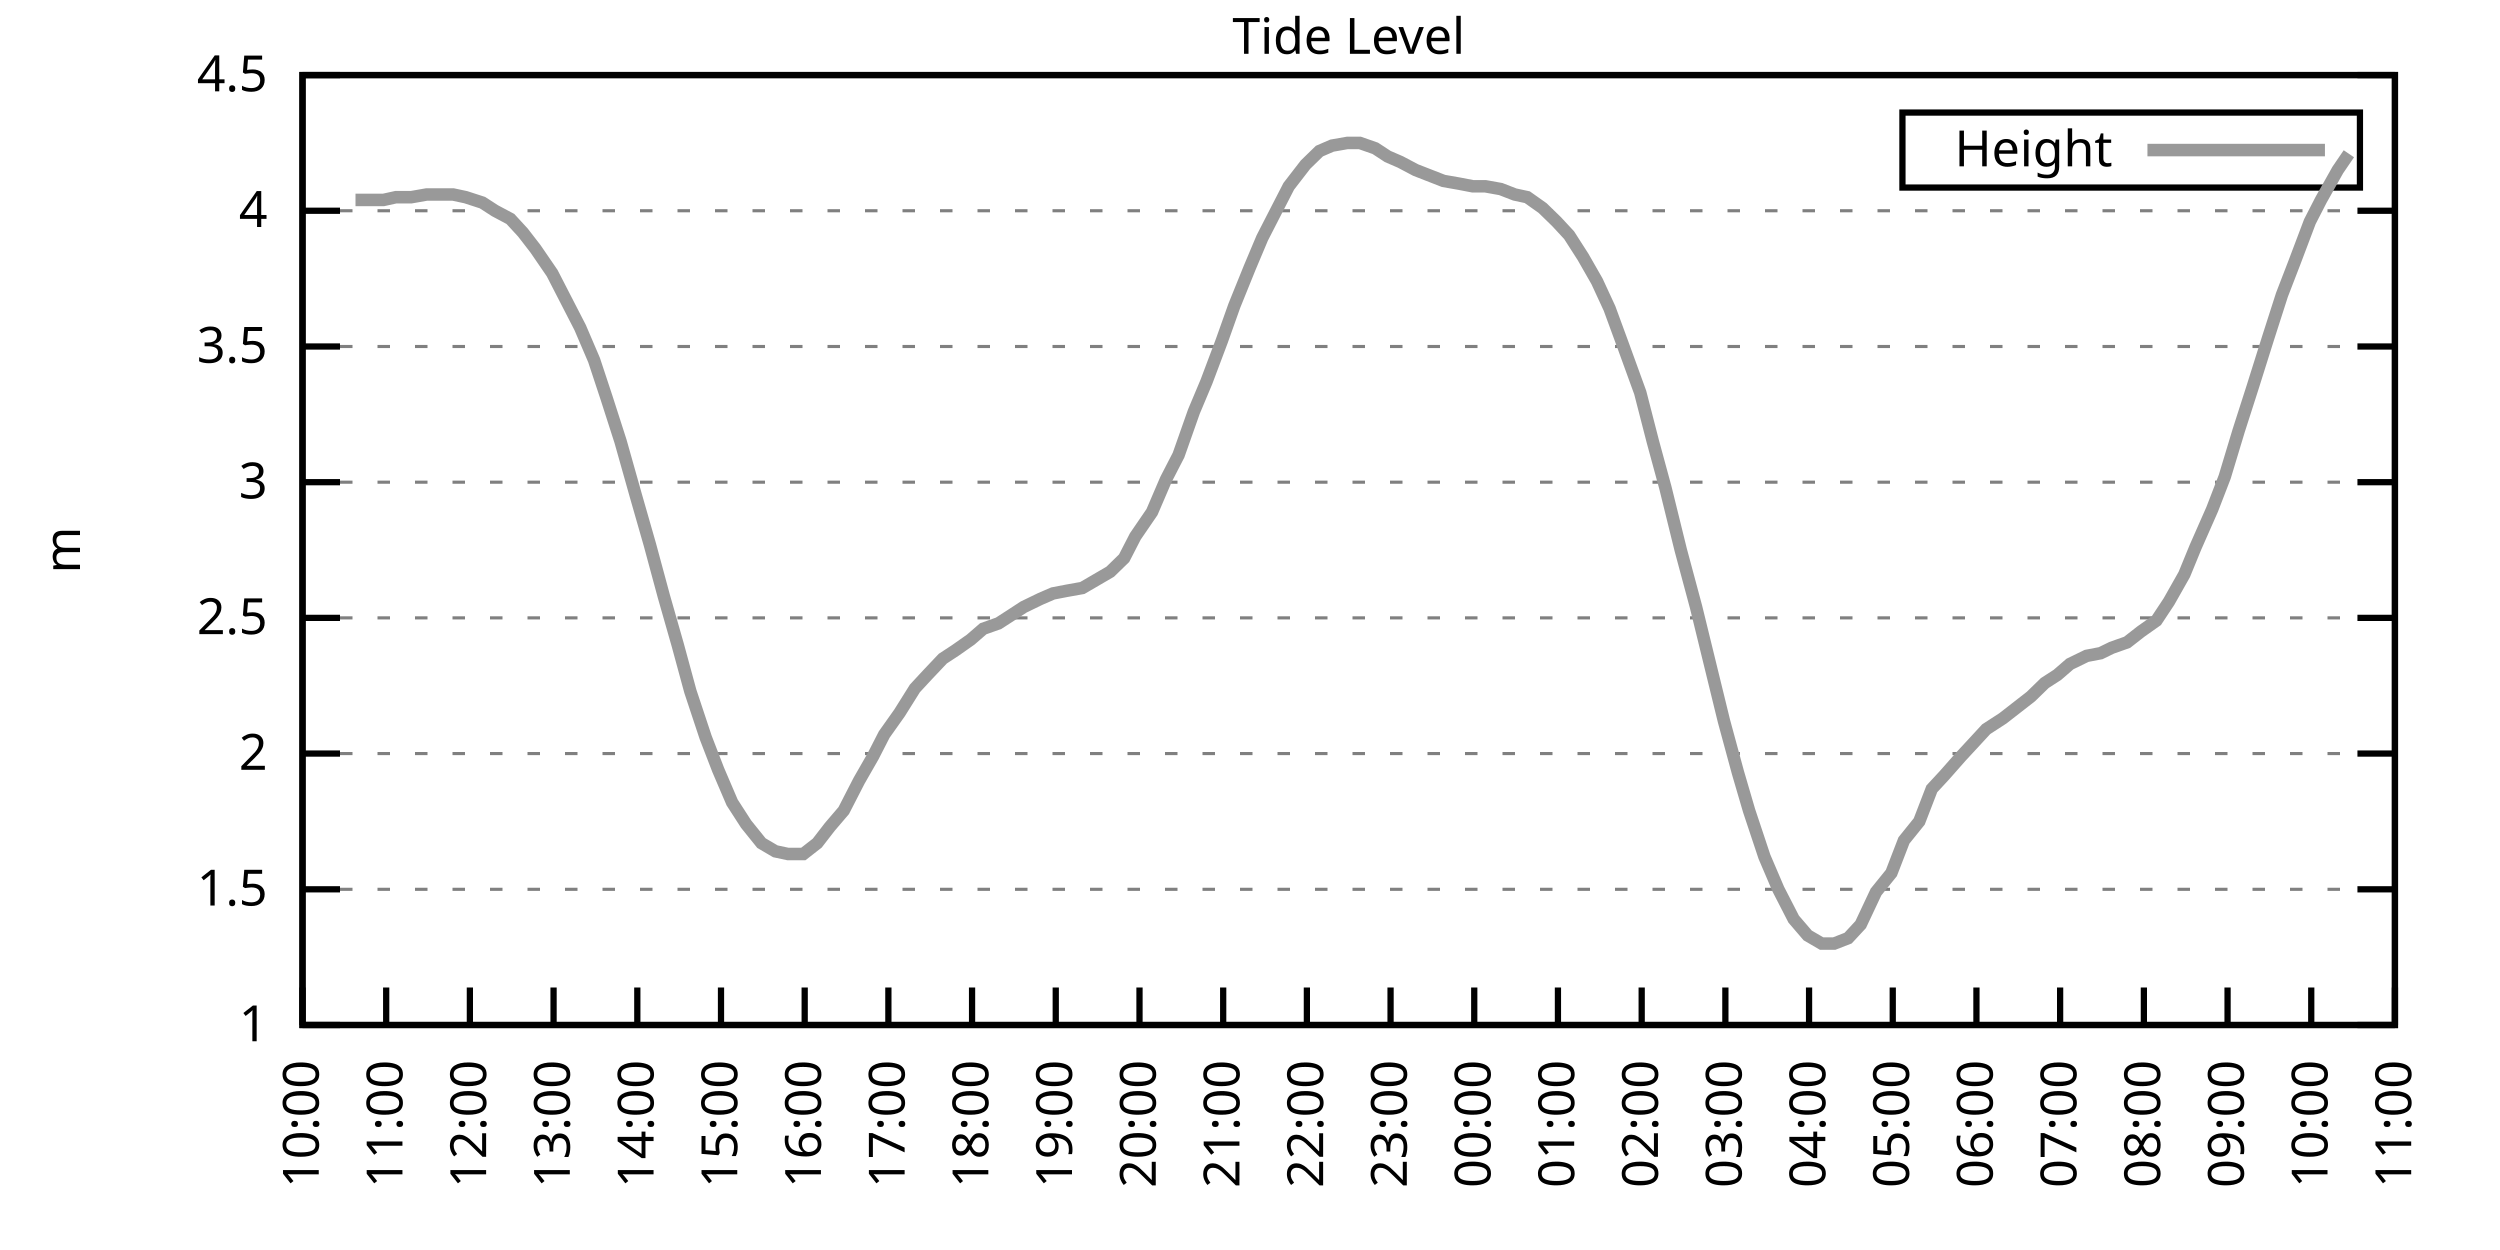
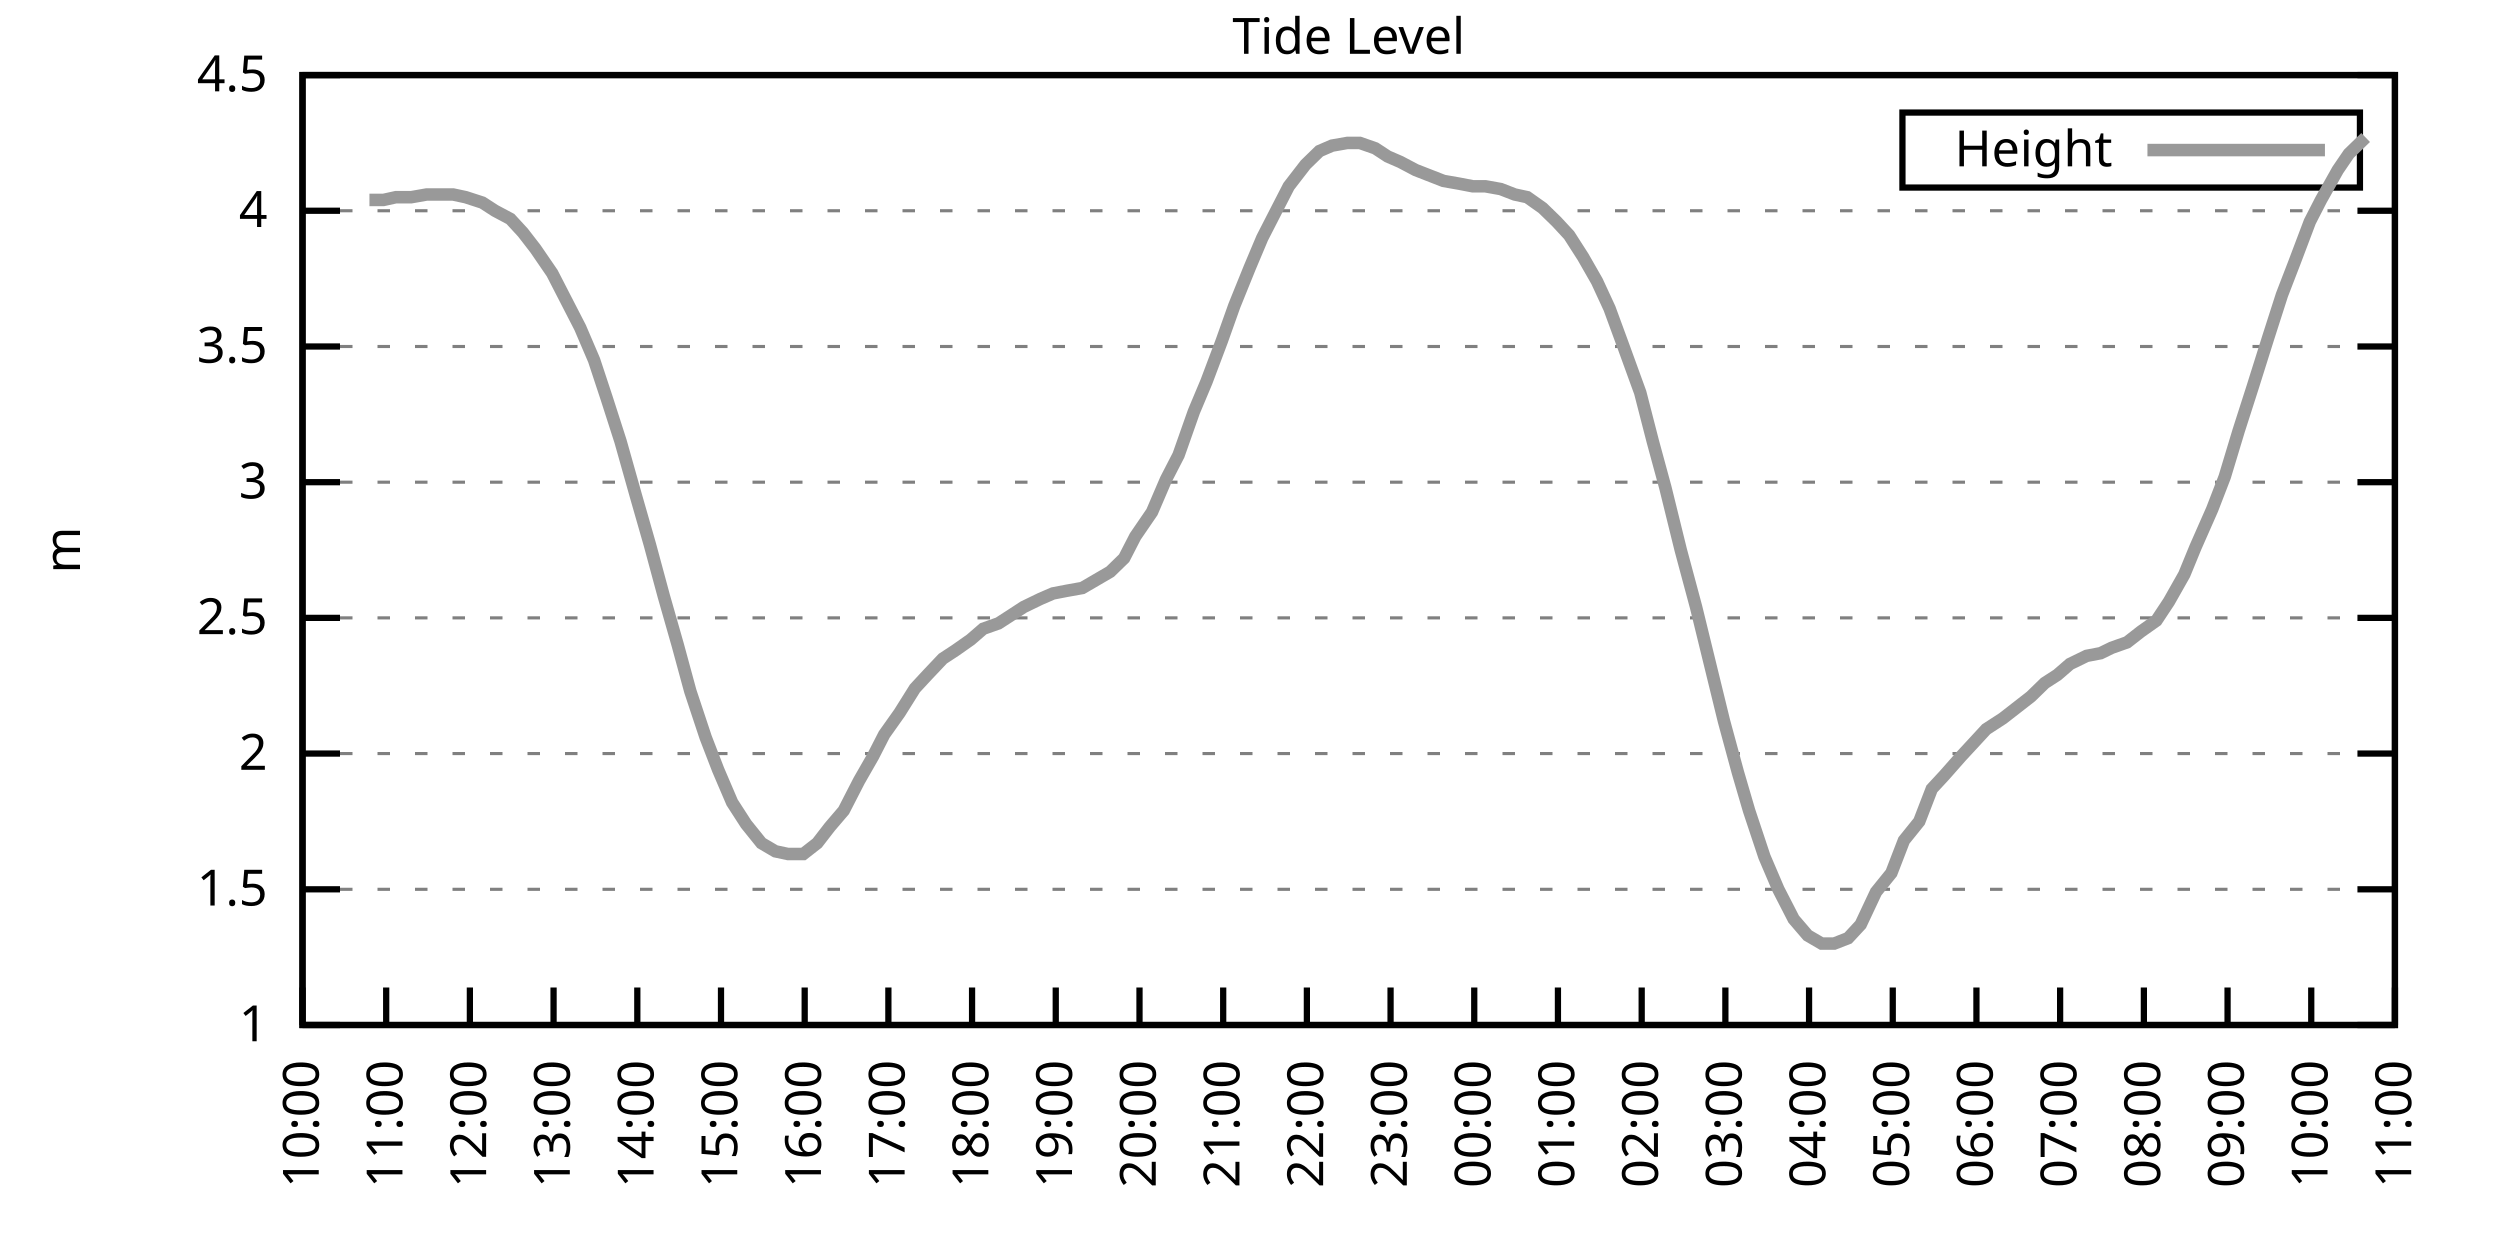
<svg xmlns="http://www.w3.org/2000/svg" xmlns:xlink="http://www.w3.org/1999/xlink" width="400" height="200" viewBox="0 0 400 200">
  <g id="gnuplot_canvas">
    <rect x="0" y="0" width="400" height="200" fill="none" />
    <defs>
      <circle id="gpDot" r="0.5" stroke-width="0.5" stroke="currentColor" />
      <path id="gpPt0" stroke-width="0.333" stroke="currentColor" d="M-1,0 h2 M0,-1 v2" />
      <path id="gpPt1" stroke-width="0.333" stroke="currentColor" d="M-1,-1 L1,1 M1,-1 L-1,1" />
      <path id="gpPt2" stroke-width="0.333" stroke="currentColor" d="M-1,0 L1,0 M0,-1 L0,1 M-1,-1 L1,1 M-1,1 L1,-1" />
      <rect id="gpPt3" stroke-width="0.333" stroke="currentColor" x="-1" y="-1" width="2" height="2" />
      <rect id="gpPt4" stroke-width="0.333" stroke="currentColor" fill="currentColor" x="-1" y="-1" width="2" height="2" />
      <circle id="gpPt5" stroke-width="0.333" stroke="currentColor" cx="0" cy="0" r="1" />
      <use xlink:href="#gpPt5" id="gpPt6" fill="currentColor" stroke="none" />
      <path id="gpPt7" stroke-width="0.333" stroke="currentColor" d="M0,-1.33 L-1.33,0.67 L1.33,0.67 z" />
      <use xlink:href="#gpPt7" id="gpPt8" fill="currentColor" stroke="none" />
      <use xlink:href="#gpPt7" id="gpPt9" stroke="currentColor" transform="rotate(180)" />
      <use xlink:href="#gpPt9" id="gpPt10" fill="currentColor" stroke="none" />
      <use xlink:href="#gpPt3" id="gpPt11" stroke="currentColor" transform="rotate(45)" />
      <use xlink:href="#gpPt11" id="gpPt12" fill="currentColor" stroke="none" />
      <path id="gpPt13" stroke-width="0.333" stroke="currentColor" d="M0,1.330 L1.265,0.411 L0.782,-1.067 L-0.782,-1.076 L-1.265,0.411 z" />
      <use xlink:href="#gpPt13" id="gpPt14" fill="currentColor" stroke="none" />
      <filter id="textbox" filterUnits="objectBoundingBox" x="0" y="0" height="1" width="1">
        <feFlood flood-color="white" flood-opacity="1" result="bgnd" />
        <feComposite in="SourceGraphic" in2="bgnd" operator="atop" />
      </filter>
      <filter id="greybox" filterUnits="objectBoundingBox" x="0" y="0" height="1" width="1">
        <feFlood flood-color="lightgrey" flood-opacity="1" result="grey" />
        <feComposite in="SourceGraphic" in2="grey" operator="atop" />
      </filter>
    </defs>
    <g fill="none" color="white" stroke="currentColor" stroke-width="1.00" stroke-linecap="butt" stroke-linejoin="miter">
</g>
    <g fill="none" color="black" stroke="currentColor" stroke-width="1.00" stroke-linecap="butt" stroke-linejoin="miter">
      <g stroke="none" shape-rendering="crispEdges">
        <polygon fill="rgb(255, 255, 255)" points="48.40,164.00 383.18,164.00 383.18,12.02 48.40,12.02 " />
      </g>
    </g>
    <g fill="none" color="black" stroke="currentColor" stroke-width="1.00" stroke-linecap="butt" stroke-linejoin="miter">
</g>
    <g fill="none" color="black" stroke="black" stroke-width="0.50" stroke-linecap="butt" stroke-linejoin="miter">
</g>
    <g fill="none" color="gray" stroke="currentColor" stroke-width="0.50" stroke-linecap="butt" stroke-linejoin="miter">
      <path stroke="gray" stroke-dasharray="2,4" class="gridline" d="M48.40,164.00 L383.19,164.00  " />
    </g>
    <g fill="none" color="gray" stroke="gray" stroke-width="1.00" stroke-linecap="butt" stroke-linejoin="miter">
</g>
    <g fill="none" color="black" stroke="currentColor" stroke-width="1.00" stroke-linecap="butt" stroke-linejoin="miter">
      <path stroke="black" d="M48.40,164.00 L54.40,164.00 M383.19,164.00 L377.19,164.00  " />
      <g transform="translate(42.80,166.60)" stroke="none" fill="black" font-family="Sans" font-size="8.00" text-anchor="end">
        <text>
          <tspan font-family="Sans"> 1</tspan>
        </text>
      </g>
    </g>
    <g fill="none" color="black" stroke="currentColor" stroke-width="1.00" stroke-linecap="butt" stroke-linejoin="miter">
</g>
    <g fill="none" color="black" stroke="black" stroke-width="0.50" stroke-linecap="butt" stroke-linejoin="miter">
</g>
    <g fill="none" color="gray" stroke="currentColor" stroke-width="0.50" stroke-linecap="butt" stroke-linejoin="miter">
      <path stroke="gray" stroke-dasharray="2,4" class="gridline" d="M48.40,142.29 L383.19,142.29  " />
    </g>
    <g fill="none" color="gray" stroke="gray" stroke-width="1.00" stroke-linecap="butt" stroke-linejoin="miter">
</g>
    <g fill="none" color="black" stroke="currentColor" stroke-width="1.00" stroke-linecap="butt" stroke-linejoin="miter">
      <path stroke="black" d="M48.40,142.29 L54.40,142.29 M383.19,142.29 L377.19,142.29  " />
      <g transform="translate(42.80,144.89)" stroke="none" fill="black" font-family="Sans" font-size="8.00" text-anchor="end">
        <text>
          <tspan font-family="Sans"> 1.5</tspan>
        </text>
      </g>
    </g>
    <g fill="none" color="black" stroke="currentColor" stroke-width="1.00" stroke-linecap="butt" stroke-linejoin="miter">
</g>
    <g fill="none" color="black" stroke="black" stroke-width="0.50" stroke-linecap="butt" stroke-linejoin="miter">
</g>
    <g fill="none" color="gray" stroke="currentColor" stroke-width="0.50" stroke-linecap="butt" stroke-linejoin="miter">
      <path stroke="gray" stroke-dasharray="2,4" class="gridline" d="M48.40,120.57 L383.19,120.57  " />
    </g>
    <g fill="none" color="gray" stroke="gray" stroke-width="1.00" stroke-linecap="butt" stroke-linejoin="miter">
</g>
    <g fill="none" color="black" stroke="currentColor" stroke-width="1.00" stroke-linecap="butt" stroke-linejoin="miter">
      <path stroke="black" d="M48.40,120.57 L54.40,120.57 M383.19,120.57 L377.19,120.57  " />
      <g transform="translate(42.80,123.17)" stroke="none" fill="black" font-family="Sans" font-size="8.00" text-anchor="end">
        <text>
          <tspan font-family="Sans"> 2</tspan>
        </text>
      </g>
    </g>
    <g fill="none" color="black" stroke="currentColor" stroke-width="1.00" stroke-linecap="butt" stroke-linejoin="miter">
</g>
    <g fill="none" color="black" stroke="black" stroke-width="0.50" stroke-linecap="butt" stroke-linejoin="miter">
</g>
    <g fill="none" color="gray" stroke="currentColor" stroke-width="0.50" stroke-linecap="butt" stroke-linejoin="miter">
      <path stroke="gray" stroke-dasharray="2,4" class="gridline" d="M48.40,98.86 L383.19,98.86  " />
    </g>
    <g fill="none" color="gray" stroke="gray" stroke-width="1.00" stroke-linecap="butt" stroke-linejoin="miter">
</g>
    <g fill="none" color="black" stroke="currentColor" stroke-width="1.00" stroke-linecap="butt" stroke-linejoin="miter">
      <path stroke="black" d="M48.40,98.86 L54.40,98.86 M383.19,98.86 L377.19,98.86  " />
      <g transform="translate(42.80,101.46)" stroke="none" fill="black" font-family="Sans" font-size="8.00" text-anchor="end">
        <text>
          <tspan font-family="Sans"> 2.5</tspan>
        </text>
      </g>
    </g>
    <g fill="none" color="black" stroke="currentColor" stroke-width="1.00" stroke-linecap="butt" stroke-linejoin="miter">
</g>
    <g fill="none" color="black" stroke="black" stroke-width="0.50" stroke-linecap="butt" stroke-linejoin="miter">
</g>
    <g fill="none" color="gray" stroke="currentColor" stroke-width="0.50" stroke-linecap="butt" stroke-linejoin="miter">
      <path stroke="gray" stroke-dasharray="2,4" class="gridline" d="M48.40,77.15 L383.19,77.15  " />
    </g>
    <g fill="none" color="gray" stroke="gray" stroke-width="1.00" stroke-linecap="butt" stroke-linejoin="miter">
</g>
    <g fill="none" color="black" stroke="currentColor" stroke-width="1.00" stroke-linecap="butt" stroke-linejoin="miter">
      <path stroke="black" d="M48.40,77.15 L54.40,77.15 M383.19,77.15 L377.19,77.15  " />
      <g transform="translate(42.80,79.75)" stroke="none" fill="black" font-family="Sans" font-size="8.00" text-anchor="end">
        <text>
          <tspan font-family="Sans"> 3</tspan>
        </text>
      </g>
    </g>
    <g fill="none" color="black" stroke="currentColor" stroke-width="1.00" stroke-linecap="butt" stroke-linejoin="miter">
</g>
    <g fill="none" color="black" stroke="black" stroke-width="0.50" stroke-linecap="butt" stroke-linejoin="miter">
</g>
    <g fill="none" color="gray" stroke="currentColor" stroke-width="0.50" stroke-linecap="butt" stroke-linejoin="miter">
      <path stroke="gray" stroke-dasharray="2,4" class="gridline" d="M48.40,55.44 L383.19,55.44  " />
    </g>
    <g fill="none" color="gray" stroke="gray" stroke-width="1.00" stroke-linecap="butt" stroke-linejoin="miter">
</g>
    <g fill="none" color="black" stroke="currentColor" stroke-width="1.00" stroke-linecap="butt" stroke-linejoin="miter">
      <path stroke="black" d="M48.40,55.44 L54.40,55.44 M383.19,55.44 L377.19,55.44  " />
      <g transform="translate(42.80,58.04)" stroke="none" fill="black" font-family="Sans" font-size="8.00" text-anchor="end">
        <text>
          <tspan font-family="Sans"> 3.5</tspan>
        </text>
      </g>
    </g>
    <g fill="none" color="black" stroke="currentColor" stroke-width="1.00" stroke-linecap="butt" stroke-linejoin="miter">
</g>
    <g fill="none" color="black" stroke="black" stroke-width="0.50" stroke-linecap="butt" stroke-linejoin="miter">
</g>
    <g fill="none" color="gray" stroke="currentColor" stroke-width="0.50" stroke-linecap="butt" stroke-linejoin="miter">
      <path stroke="gray" stroke-dasharray="2,4" class="gridline" d="M48.40,33.72 L383.19,33.72  " />
    </g>
    <g fill="none" color="gray" stroke="gray" stroke-width="1.00" stroke-linecap="butt" stroke-linejoin="miter">
</g>
    <g fill="none" color="black" stroke="currentColor" stroke-width="1.00" stroke-linecap="butt" stroke-linejoin="miter">
      <path stroke="black" d="M48.40,33.72 L54.40,33.72 M383.19,33.72 L377.19,33.72  " />
      <g transform="translate(42.80,36.32)" stroke="none" fill="black" font-family="Sans" font-size="8.00" text-anchor="end">
        <text>
          <tspan font-family="Sans"> 4</tspan>
        </text>
      </g>
    </g>
    <g fill="none" color="black" stroke="currentColor" stroke-width="1.00" stroke-linecap="butt" stroke-linejoin="miter">
</g>
    <g fill="none" color="black" stroke="black" stroke-width="0.50" stroke-linecap="butt" stroke-linejoin="miter">
</g>
    <g fill="none" color="gray" stroke="currentColor" stroke-width="0.50" stroke-linecap="butt" stroke-linejoin="miter">
      <path stroke="gray" stroke-dasharray="2,4" class="gridline" d="M48.40,12.01 L383.19,12.01  " />
    </g>
    <g fill="none" color="gray" stroke="gray" stroke-width="1.00" stroke-linecap="butt" stroke-linejoin="miter">
</g>
    <g fill="none" color="black" stroke="currentColor" stroke-width="1.00" stroke-linecap="butt" stroke-linejoin="miter">
      <path stroke="black" d="M48.40,12.01 L54.40,12.01 M383.19,12.01 L377.19,12.01  " />
      <g transform="translate(42.80,14.61)" stroke="none" fill="black" font-family="Sans" font-size="8.00" text-anchor="end">
        <text>
          <tspan font-family="Sans"> 4.5</tspan>
        </text>
      </g>
    </g>
    <g fill="none" color="black" stroke="currentColor" stroke-width="1.00" stroke-linecap="butt" stroke-linejoin="miter">
      <path stroke="black" d="M48.40,164.00 L48.40,158.00  " />
      <g transform="translate(51.00,169.60) rotate(270.00)" stroke="none" fill="black" font-family="Sans" font-size="8.00" text-anchor="end">
        <text>
          <tspan font-family="Sans">10:00</tspan>
        </text>
      </g>
    </g>
    <g fill="none" color="black" stroke="currentColor" stroke-width="1.00" stroke-linecap="butt" stroke-linejoin="miter">
      <path stroke="black" d="M61.79,164.00 L61.79,158.00  " />
      <g transform="translate(64.39,169.60) rotate(270.00)" stroke="none" fill="black" font-family="Sans" font-size="8.00" text-anchor="end">
        <text>
          <tspan font-family="Sans">11:00</tspan>
        </text>
      </g>
    </g>
    <g fill="none" color="black" stroke="currentColor" stroke-width="1.00" stroke-linecap="butt" stroke-linejoin="miter">
      <path stroke="black" d="M75.18,164.00 L75.18,158.00  " />
      <g transform="translate(77.78,169.60) rotate(270.00)" stroke="none" fill="black" font-family="Sans" font-size="8.00" text-anchor="end">
        <text>
          <tspan font-family="Sans">12:00</tspan>
        </text>
      </g>
    </g>
    <g fill="none" color="black" stroke="currentColor" stroke-width="1.00" stroke-linecap="butt" stroke-linejoin="miter">
      <path stroke="black" d="M88.57,164.00 L88.57,158.00  " />
      <g transform="translate(91.17,169.60) rotate(270.00)" stroke="none" fill="black" font-family="Sans" font-size="8.00" text-anchor="end">
        <text>
          <tspan font-family="Sans">13:00</tspan>
        </text>
      </g>
    </g>
    <g fill="none" color="black" stroke="currentColor" stroke-width="1.00" stroke-linecap="butt" stroke-linejoin="miter">
      <path stroke="black" d="M101.97,164.00 L101.97,158.00  " />
      <g transform="translate(104.57,169.60) rotate(270.00)" stroke="none" fill="black" font-family="Sans" font-size="8.00" text-anchor="end">
        <text>
          <tspan font-family="Sans">14:00</tspan>
        </text>
      </g>
    </g>
    <g fill="none" color="black" stroke="currentColor" stroke-width="1.00" stroke-linecap="butt" stroke-linejoin="miter">
      <path stroke="black" d="M115.36,164.00 L115.36,158.00  " />
      <g transform="translate(117.96,169.60) rotate(270.00)" stroke="none" fill="black" font-family="Sans" font-size="8.00" text-anchor="end">
        <text>
          <tspan font-family="Sans">15:00</tspan>
        </text>
      </g>
    </g>
    <g fill="none" color="black" stroke="currentColor" stroke-width="1.00" stroke-linecap="butt" stroke-linejoin="miter">
      <path stroke="black" d="M128.75,164.00 L128.75,158.00  " />
      <g transform="translate(131.35,169.60) rotate(270.00)" stroke="none" fill="black" font-family="Sans" font-size="8.00" text-anchor="end">
        <text>
          <tspan font-family="Sans">16:00</tspan>
        </text>
      </g>
    </g>
    <g fill="none" color="black" stroke="currentColor" stroke-width="1.00" stroke-linecap="butt" stroke-linejoin="miter">
      <path stroke="black" d="M142.14,164.00 L142.14,158.00  " />
      <g transform="translate(144.74,169.60) rotate(270.00)" stroke="none" fill="black" font-family="Sans" font-size="8.00" text-anchor="end">
        <text>
          <tspan font-family="Sans">17:00</tspan>
        </text>
      </g>
    </g>
    <g fill="none" color="black" stroke="currentColor" stroke-width="1.00" stroke-linecap="butt" stroke-linejoin="miter">
      <path stroke="black" d="M155.53,164.00 L155.53,158.00  " />
      <g transform="translate(158.13,169.60) rotate(270.00)" stroke="none" fill="black" font-family="Sans" font-size="8.00" text-anchor="end">
        <text>
          <tspan font-family="Sans">18:00</tspan>
        </text>
      </g>
    </g>
    <g fill="none" color="black" stroke="currentColor" stroke-width="1.00" stroke-linecap="butt" stroke-linejoin="miter">
      <path stroke="black" d="M168.92,164.00 L168.92,158.00  " />
      <g transform="translate(171.52,169.60) rotate(270.00)" stroke="none" fill="black" font-family="Sans" font-size="8.00" text-anchor="end">
        <text>
          <tspan font-family="Sans">19:00</tspan>
        </text>
      </g>
    </g>
    <g fill="none" color="black" stroke="currentColor" stroke-width="1.00" stroke-linecap="butt" stroke-linejoin="miter">
      <path stroke="black" d="M182.32,164.00 L182.32,158.00  " />
      <g transform="translate(184.92,169.60) rotate(270.00)" stroke="none" fill="black" font-family="Sans" font-size="8.00" text-anchor="end">
        <text>
          <tspan font-family="Sans">20:00</tspan>
        </text>
      </g>
    </g>
    <g fill="none" color="black" stroke="currentColor" stroke-width="1.00" stroke-linecap="butt" stroke-linejoin="miter">
      <path stroke="black" d="M195.71,164.00 L195.71,158.00  " />
      <g transform="translate(198.31,169.60) rotate(270.00)" stroke="none" fill="black" font-family="Sans" font-size="8.00" text-anchor="end">
        <text>
          <tspan font-family="Sans">21:00</tspan>
        </text>
      </g>
    </g>
    <g fill="none" color="black" stroke="currentColor" stroke-width="1.00" stroke-linecap="butt" stroke-linejoin="miter">
      <path stroke="black" d="M209.10,164.00 L209.10,158.00  " />
      <g transform="translate(211.70,169.60) rotate(270.00)" stroke="none" fill="black" font-family="Sans" font-size="8.00" text-anchor="end">
        <text>
          <tspan font-family="Sans">22:00</tspan>
        </text>
      </g>
    </g>
    <g fill="none" color="black" stroke="currentColor" stroke-width="1.00" stroke-linecap="butt" stroke-linejoin="miter">
      <path stroke="black" d="M222.49,164.00 L222.49,158.00  " />
      <g transform="translate(225.09,169.60) rotate(270.00)" stroke="none" fill="black" font-family="Sans" font-size="8.00" text-anchor="end">
        <text>
          <tspan font-family="Sans">23:00</tspan>
        </text>
      </g>
    </g>
    <g fill="none" color="black" stroke="currentColor" stroke-width="1.00" stroke-linecap="butt" stroke-linejoin="miter">
      <path stroke="black" d="M235.88,164.00 L235.88,158.00  " />
      <g transform="translate(238.48,169.60) rotate(270.00)" stroke="none" fill="black" font-family="Sans" font-size="8.00" text-anchor="end">
        <text>
          <tspan font-family="Sans">00:00</tspan>
        </text>
      </g>
    </g>
    <g fill="none" color="black" stroke="currentColor" stroke-width="1.00" stroke-linecap="butt" stroke-linejoin="miter">
      <path stroke="black" d="M249.27,164.00 L249.27,158.00  " />
      <g transform="translate(251.87,169.60) rotate(270.00)" stroke="none" fill="black" font-family="Sans" font-size="8.00" text-anchor="end">
        <text>
          <tspan font-family="Sans">01:00</tspan>
        </text>
      </g>
    </g>
    <g fill="none" color="black" stroke="currentColor" stroke-width="1.00" stroke-linecap="butt" stroke-linejoin="miter">
      <path stroke="black" d="M262.67,164.00 L262.67,158.00  " />
      <g transform="translate(265.27,169.60) rotate(270.00)" stroke="none" fill="black" font-family="Sans" font-size="8.00" text-anchor="end">
        <text>
          <tspan font-family="Sans">02:00</tspan>
        </text>
      </g>
    </g>
    <g fill="none" color="black" stroke="currentColor" stroke-width="1.00" stroke-linecap="butt" stroke-linejoin="miter">
      <path stroke="black" d="M276.06,164.00 L276.06,158.00  " />
      <g transform="translate(278.66,169.60) rotate(270.00)" stroke="none" fill="black" font-family="Sans" font-size="8.00" text-anchor="end">
        <text>
          <tspan font-family="Sans">03:00</tspan>
        </text>
      </g>
    </g>
    <g fill="none" color="black" stroke="currentColor" stroke-width="1.00" stroke-linecap="butt" stroke-linejoin="miter">
      <path stroke="black" d="M289.45,164.00 L289.45,158.00  " />
      <g transform="translate(292.05,169.60) rotate(270.00)" stroke="none" fill="black" font-family="Sans" font-size="8.00" text-anchor="end">
        <text>
          <tspan font-family="Sans">04:00</tspan>
        </text>
      </g>
    </g>
    <g fill="none" color="black" stroke="currentColor" stroke-width="1.00" stroke-linecap="butt" stroke-linejoin="miter">
      <path stroke="black" d="M302.84,164.00 L302.84,158.00  " />
      <g transform="translate(305.44,169.60) rotate(270.00)" stroke="none" fill="black" font-family="Sans" font-size="8.00" text-anchor="end">
        <text>
          <tspan font-family="Sans">05:00</tspan>
        </text>
      </g>
    </g>
    <g fill="none" color="black" stroke="currentColor" stroke-width="1.00" stroke-linecap="butt" stroke-linejoin="miter">
      <path stroke="black" d="M316.23,164.00 L316.23,158.00  " />
      <g transform="translate(318.83,169.60) rotate(270.00)" stroke="none" fill="black" font-family="Sans" font-size="8.00" text-anchor="end">
        <text>
          <tspan font-family="Sans">06:00</tspan>
        </text>
      </g>
    </g>
    <g fill="none" color="black" stroke="currentColor" stroke-width="1.00" stroke-linecap="butt" stroke-linejoin="miter">
      <path stroke="black" d="M329.62,164.00 L329.62,158.00  " />
      <g transform="translate(332.22,169.60) rotate(270.00)" stroke="none" fill="black" font-family="Sans" font-size="8.00" text-anchor="end">
        <text>
          <tspan font-family="Sans">07:00</tspan>
        </text>
      </g>
    </g>
    <g fill="none" color="black" stroke="currentColor" stroke-width="1.00" stroke-linecap="butt" stroke-linejoin="miter">
      <path stroke="black" d="M343.02,164.00 L343.02,158.00  " />
      <g transform="translate(345.62,169.60) rotate(270.00)" stroke="none" fill="black" font-family="Sans" font-size="8.00" text-anchor="end">
        <text>
          <tspan font-family="Sans">08:00</tspan>
        </text>
      </g>
    </g>
    <g fill="none" color="black" stroke="currentColor" stroke-width="1.00" stroke-linecap="butt" stroke-linejoin="miter">
      <path stroke="black" d="M356.41,164.00 L356.41,158.00  " />
      <g transform="translate(359.01,169.60) rotate(270.00)" stroke="none" fill="black" font-family="Sans" font-size="8.00" text-anchor="end">
        <text>
          <tspan font-family="Sans">09:00</tspan>
        </text>
      </g>
    </g>
    <g fill="none" color="black" stroke="currentColor" stroke-width="1.00" stroke-linecap="butt" stroke-linejoin="miter">
      <path stroke="black" d="M369.80,164.00 L369.80,158.00  " />
      <g transform="translate(372.40,169.60) rotate(270.00)" stroke="none" fill="black" font-family="Sans" font-size="8.00" text-anchor="end">
        <text>
          <tspan font-family="Sans">10:00</tspan>
        </text>
      </g>
    </g>
    <g fill="none" color="black" stroke="currentColor" stroke-width="1.00" stroke-linecap="butt" stroke-linejoin="miter">
      <path stroke="black" d="M383.19,164.00 L383.19,158.00  " />
      <g transform="translate(385.79,169.60) rotate(270.00)" stroke="none" fill="black" font-family="Sans" font-size="8.00" text-anchor="end">
        <text>
          <tspan font-family="Sans">11:00</tspan>
        </text>
      </g>
    </g>
    <g fill="none" color="black" stroke="currentColor" stroke-width="1.00" stroke-linecap="butt" stroke-linejoin="miter">
</g>
    <g fill="none" color="black" stroke="currentColor" stroke-width="1.00" stroke-linecap="butt" stroke-linejoin="miter">
      <path stroke="black" d="M48.40,12.01 L48.40,164.00 L383.19,164.00 L383.19,12.01 L48.40,12.01 Z  " />
    </g>
    <g fill="none" color="black" stroke="currentColor" stroke-width="1.00" stroke-linecap="butt" stroke-linejoin="miter">
</g>
    <g fill="none" color="black" stroke="currentColor" stroke-width="1.00" stroke-linecap="butt" stroke-linejoin="miter">
      <path stroke="black" d="M304.39,30.01 L304.39,18.01 L377.59,18.01 L377.59,30.01 L304.39,30.01 Z  " />
    </g>
    <g id="Tide_level_plot_1">
      <g fill="none" color="white" stroke="black" stroke-width="2.00" stroke-linecap="butt" stroke-linejoin="miter">
</g>
      <g fill="none" color="black" stroke="currentColor" stroke-width="2.00" stroke-linecap="butt" stroke-linejoin="miter">
        <g transform="translate(337.99,26.61)" stroke="none" fill="black" font-family="Sans" font-size="8.00" text-anchor="end">
          <text>
            <tspan font-family="Sans">Height</tspan>
          </text>
        </g>
      </g>
      <g fill="none" color="black" stroke="currentColor" stroke-width="2.00" stroke-linecap="butt" stroke-linejoin="miter">
-         <path stroke="rgb(153, 153, 153)" d="M343.59,24.01 L371.99,24.01 M56.88,31.99 L59.11,31.99 L61.35,31.99 L63.35,31.55 L65.81,31.55 L68.26,31.12   L70.27,31.12 L72.50,31.12 L74.51,31.55 L77.19,32.42 L79.20,33.72 L81.66,35.03 L83.66,37.20 L85.67,39.80   L88.35,43.71 L90.36,47.62 L92.82,52.40 L95.05,57.61 L97.06,63.69 L99.29,70.63 L101.74,79.32 L103.98,87.14   L106.21,95.39 L108.44,103.20 L110.45,110.59 L112.90,117.97 L114.91,123.18 L117.14,128.39 L119.38,131.86 L121.83,134.90   L124.06,136.21 L126.07,136.64 L128.53,136.64 L130.76,134.90 L132.77,132.30 L135.00,129.69 L137.45,124.92 L139.69,121.01   L141.47,117.53 L143.93,114.06 L146.38,110.15 L148.39,107.98 L150.85,105.38 L152.85,104.07 L155.31,102.34 L157.32,100.60   L159.77,99.73 L161.78,98.43 L163.79,97.12 L166.47,95.82 L168.48,94.95 L170.71,94.52 L173.17,94.08 L175.40,92.78   L177.63,91.48 L179.86,89.31 L181.65,85.83 L184.32,81.93 L186.56,76.71 L188.57,72.81 L191.02,65.86 L193.03,61.08   L195.48,54.57 L197.49,48.92 L199.95,42.84 L201.96,38.07 L204.19,33.72 L206.20,29.81 L208.88,26.34 L211.11,24.17   L213.12,23.30 L215.57,22.87 L217.58,22.87 L220.04,23.73 L222.04,25.04 L224.05,25.91 L226.51,27.21 L228.74,28.08   L230.97,28.95 L233.43,29.38 L235.66,29.81 L237.67,29.81 L240.12,30.25 L242.36,31.12 L244.36,31.55 L246.82,33.29   L249.05,35.46 L251.06,37.63 L253.29,41.11 L255.52,45.01 L257.53,49.36 L259.76,55.44 L262.44,62.82 L264.45,70.63   L266.46,78.02 L268.92,88.00 L271.37,97.12 L273.60,106.24 L275.83,115.36 L278.07,123.61 L279.85,129.69 L282.31,137.08   L284.54,142.29 L286.99,147.06 L289.23,149.67 L291.46,150.97 L293.47,150.97 L295.70,150.10 L297.71,147.93 L300.16,142.72   L302.62,139.68 L304.63,134.47 L307.08,131.43 L309.09,126.22 L311.10,124.05 L313.78,121.01 L315.79,118.84 L317.79,116.67   L320.47,114.93 L324.94,111.45 L327.17,109.28 L329.18,107.98 L331.19,106.24 L333.86,104.94 L336.10,104.51 L337.88,103.64   L340.34,102.77 L342.57,101.03 L345.02,99.30 L347.03,96.26 L349.49,91.91 L351.27,87.57 L353.95,81.49 L355.96,76.28   L358.19,68.90 L360.42,61.95 L362.88,54.13 L365.11,47.18 L367.12,41.97 L369.58,35.46 L371.36,31.99 L374.04,27.21   L375.82,24.60  " />
+         <path stroke="rgb(153, 153, 153)" d="M343.59,24.01 L371.99,24.01 M59.11,31.99 L61.35,31.99 L63.35,31.55 L65.81,31.55 L68.26,31.12 L70.27,31.12   L72.50,31.12 L74.51,31.55 L77.19,32.42 L79.20,33.72 L81.66,35.03 L83.66,37.20 L85.67,39.80 L88.35,43.71   L90.36,47.62 L92.82,52.40 L95.05,57.61 L97.06,63.69 L99.29,70.63 L101.74,79.32 L103.98,87.14 L106.21,95.39   L108.44,103.20 L110.45,110.59 L112.90,117.97 L114.91,123.18 L117.14,128.39 L119.38,131.86 L121.83,134.90 L124.06,136.21   L126.07,136.64 L128.53,136.64 L130.76,134.90 L132.77,132.30 L135.00,129.69 L137.45,124.92 L139.69,121.01 L141.47,117.53   L143.93,114.06 L146.38,110.15 L148.39,107.98 L150.85,105.38 L152.85,104.07 L155.31,102.34 L157.32,100.60 L159.77,99.73   L161.78,98.43 L163.79,97.12 L166.47,95.82 L168.48,94.95 L170.71,94.52 L173.17,94.08 L175.40,92.78 L177.63,91.48   L179.86,89.31 L181.65,85.83 L184.32,81.93 L186.56,76.71 L188.57,72.81 L191.02,65.86 L193.03,61.08 L195.48,54.57   L197.49,48.92 L199.95,42.84 L201.96,38.07 L204.19,33.72 L206.20,29.81 L208.88,26.34 L211.11,24.17 L213.12,23.30   L215.57,22.87 L217.58,22.87 L220.04,23.73 L222.04,25.04 L224.05,25.91 L226.51,27.21 L228.74,28.08 L230.97,28.95   L233.43,29.38 L235.66,29.81 L237.67,29.81 L240.12,30.25 L242.36,31.12 L244.36,31.55 L246.82,33.29 L249.05,35.46   L251.06,37.63 L253.29,41.11 L255.52,45.01 L257.53,49.36 L259.76,55.44 L262.44,62.82 L264.45,70.63 L266.46,78.02   L268.92,88.00 L271.37,97.12 L273.60,106.24 L275.83,115.36 L278.07,123.61 L279.85,129.69 L282.31,137.08 L284.54,142.29   L286.99,147.06 L289.23,149.67 L291.46,150.97 L293.47,150.97 L295.70,150.10 L297.71,147.93 L300.16,142.72 L302.62,139.68   L304.63,134.47 L307.08,131.43 L309.09,126.22 L311.10,124.05 L313.78,121.01 L315.79,118.84 L317.79,116.67 L320.47,114.93   L324.94,111.45 L327.17,109.28 L329.18,107.98 L331.19,106.24 L333.86,104.94 L336.10,104.51 L337.88,103.64 L340.34,102.77   L342.57,101.03 L345.02,99.30 L347.03,96.26 L349.49,91.91 L351.27,87.57 L353.95,81.49 L355.96,76.28 L358.19,68.90   L360.42,61.95 L362.88,54.13 L365.11,47.18 L367.12,41.97 L369.58,35.46 L371.36,31.99 L374.04,27.21 L375.82,24.60   L378.50,22.00  " />
      </g>
    </g>
    <g fill="none" color="black" stroke="currentColor" stroke-width="2.00" stroke-linecap="butt" stroke-linejoin="miter">
</g>
    <g fill="none" color="black" stroke="black" stroke-width="1.00" stroke-linecap="butt" stroke-linejoin="miter">
</g>
    <g fill="none" color="black" stroke="currentColor" stroke-width="1.00" stroke-linecap="butt" stroke-linejoin="miter">
      <path stroke="black" d="M48.40,12.01 L48.40,164.00 L383.19,164.00 L383.19,12.01 L48.40,12.01 Z  " />
      <g transform="translate(12.80,88.01) rotate(270.00)" stroke="none" fill="black" font-family="Sans" font-size="8.00" text-anchor="middle">
        <text>
          <tspan font-family="Sans">m</tspan>
        </text>
      </g>
    </g>
    <g fill="none" color="black" stroke="currentColor" stroke-width="1.00" stroke-linecap="butt" stroke-linejoin="miter">
</g>
    <g fill="none" color="black" stroke="currentColor" stroke-width="1.00" stroke-linecap="butt" stroke-linejoin="miter">
      <g transform="translate(215.79,8.61)" stroke="none" fill="black" font-family="Sans" font-size="8.00" text-anchor="middle">
        <text>
          <tspan font-family="Sans">Tide Level</tspan>
        </text>
      </g>
    </g>
    <g fill="none" color="black" stroke="currentColor" stroke-width="1.00" stroke-linecap="butt" stroke-linejoin="miter">
</g>
  </g>
</svg>
